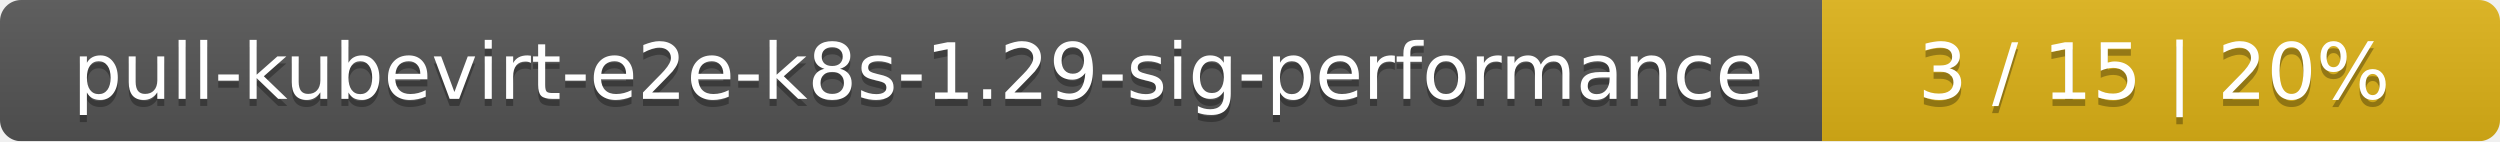
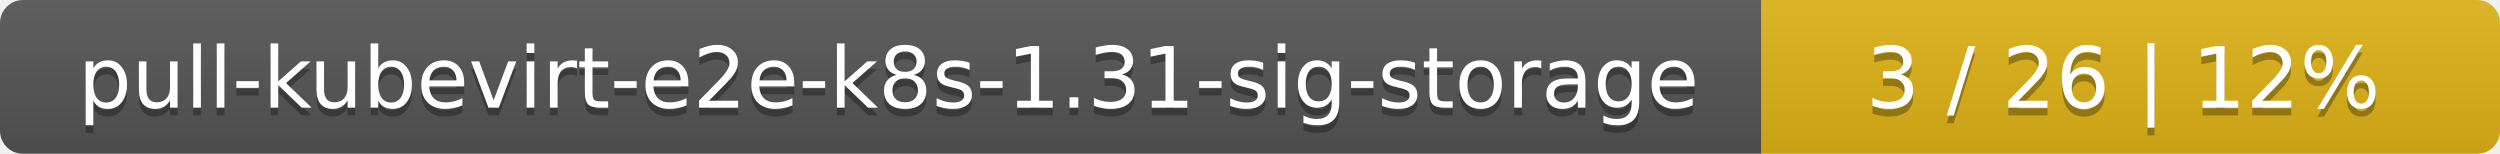
- <svg xmlns="http://www.w3.org/2000/svg" width="354" height="20">
+ <svg xmlns="http://www.w3.org/2000/svg" width="325" height="20">
  <linearGradient id="smooth" x2="0" y2="100%">
    <stop offset="0" stop-color="#bbb" stop-opacity=".1" />
    <stop offset="1" stop-opacity=".1" />
  </linearGradient>
  <mask id="round">
-     <rect width="354" height="20" rx="3" fill="#fff" />
+     <rect width="325" height="20" rx="3" fill="#fff" />
  </mask>
  <g mask="url(#round)">
-     <rect width="258" height="20" fill="#555" />
-     <rect x="258" width="96" height="20" fill="#dfb317" />
-     <rect width="354" height="20" fill="url(#smooth)" />
+     <rect width="229" height="20" fill="#555" />
+     <rect x="229" width="96" height="20" fill="#dfb317" />
+     <rect width="325" height="20" fill="url(#smooth)" />
  </g>
  <g fill="#fff" text-anchor="middle" font-family="DejaVu Sans,Verdana,Geneva,sans-serif" font-size="11">
-     <text x="130" y="15" fill="#010101" fill-opacity=".3">pull-kubevirt-e2e-k8s-1.29-sig-performance</text>
-     <text x="130" y="14">pull-kubevirt-e2e-k8s-1.29-sig-performance</text>
-     <text x="305" y="15" fill="#010101" fill-opacity=".3">3 / 15    |    20%</text>
-     <text x="305" y="14">3 / 15    |    20%</text>
+     <text x="115.5" y="15" fill="#010101" fill-opacity=".3">pull-kubevirt-e2e-k8s-1.31-sig-storage</text>
+     <text x="115.5" y="14">pull-kubevirt-e2e-k8s-1.31-sig-storage</text>
+     <text x="276" y="15" fill="#010101" fill-opacity=".3">3 / 26    |    12%</text>
+     <text x="276" y="14">3 / 26    |    12%</text>
  </g>
</svg>
